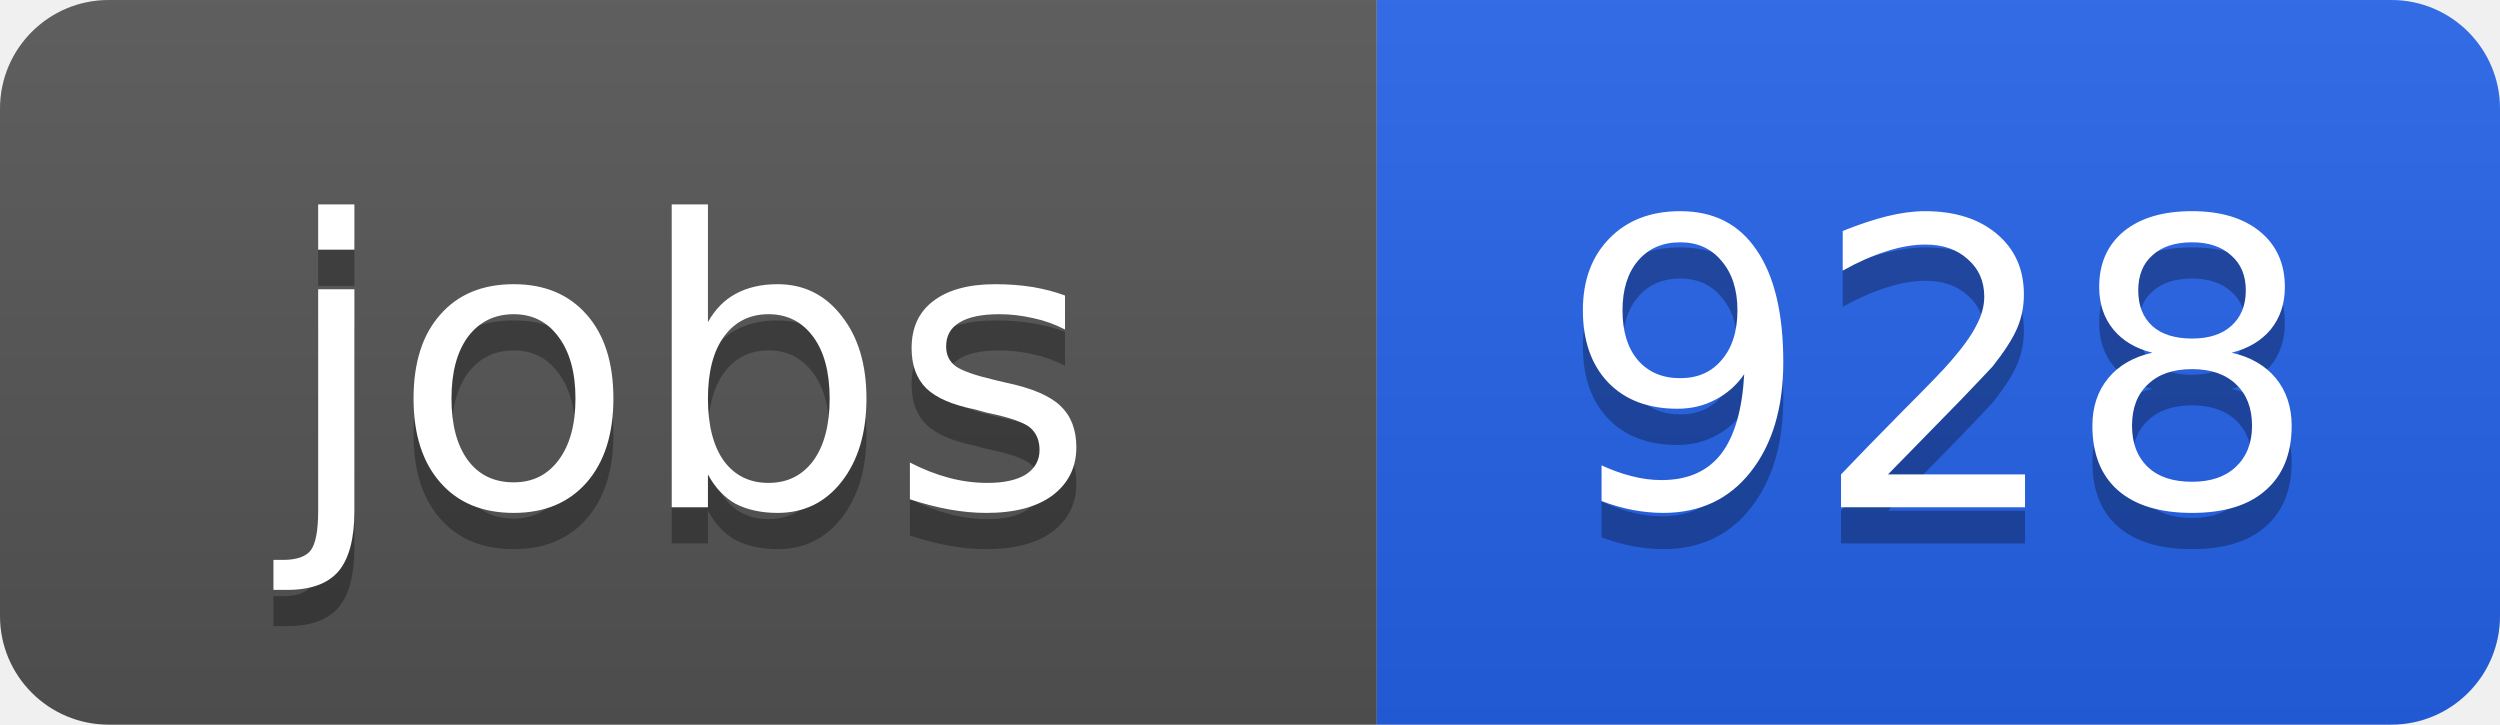
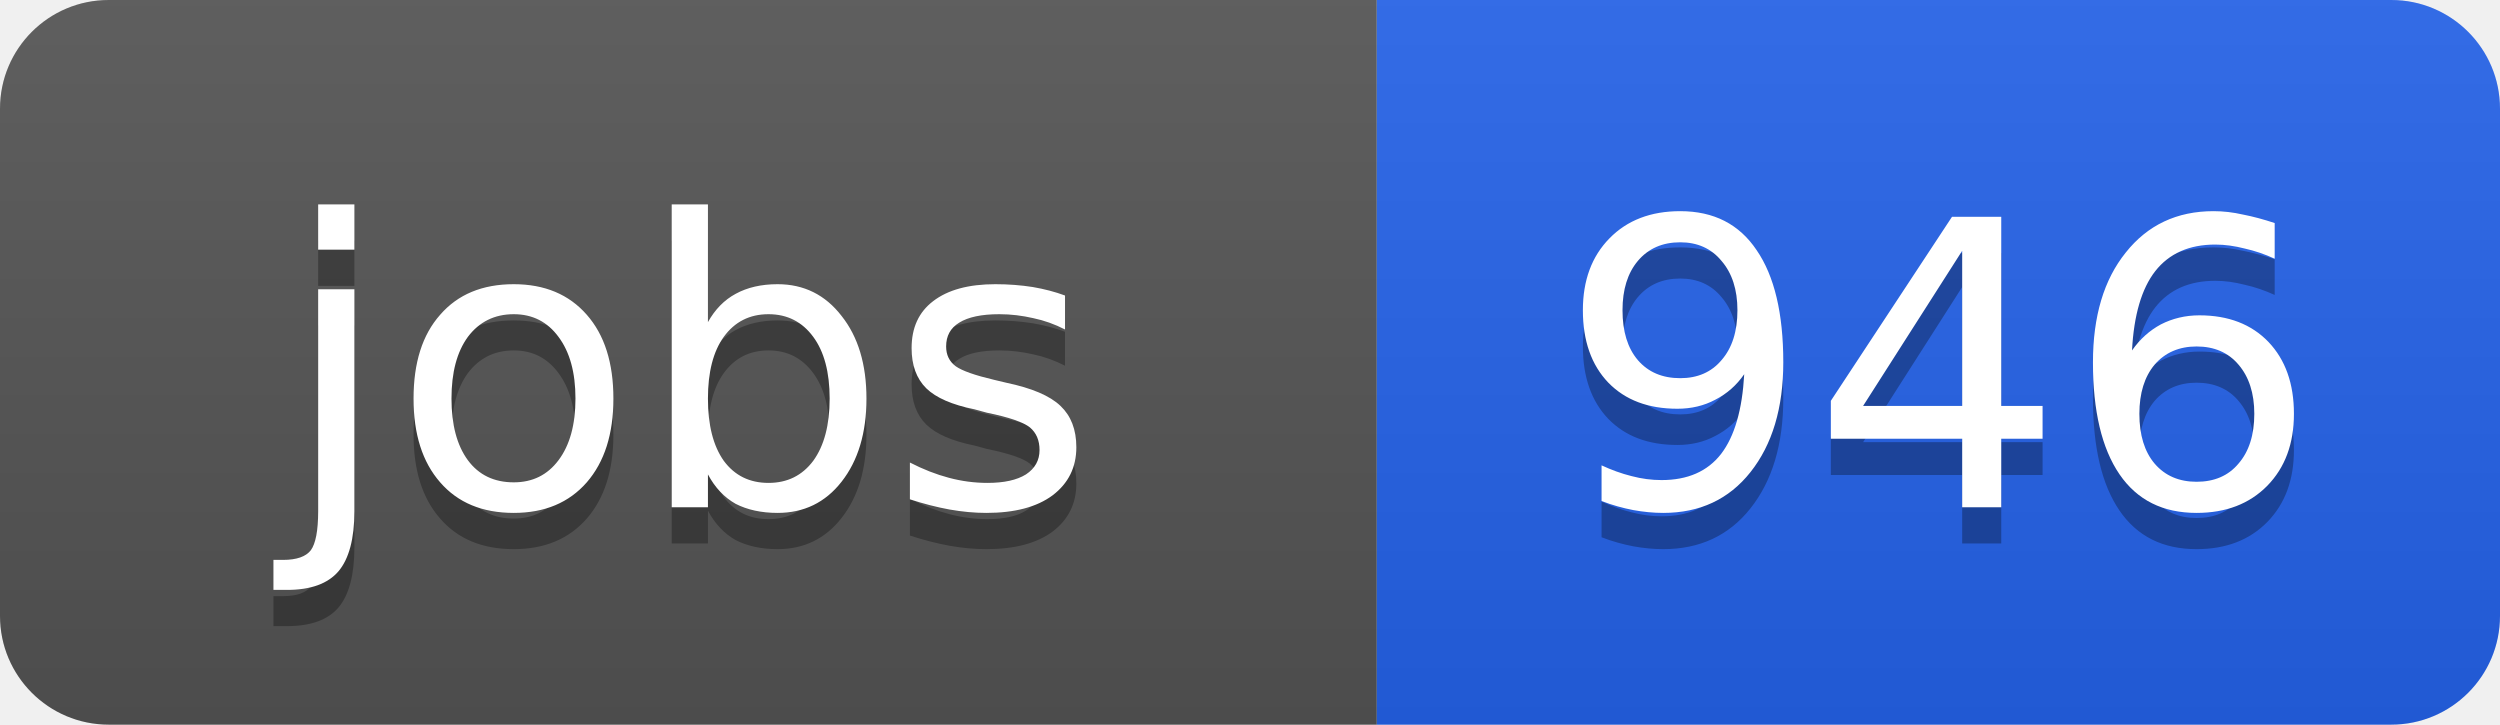
<svg xmlns="http://www.w3.org/2000/svg" width="69" height="20">
  <linearGradient id="b" x2="0" y2="100%">
    <stop offset="0" stop-color="#bbb" stop-opacity=".1" />
    <stop offset="1" stop-opacity=".1" />
  </linearGradient>
  <clipPath id="a">
    <rect width="69" height="20" rx="3" fill="#fff" />
  </clipPath>
  <g clip-path="url(#a)">
    <path fill="#555" d="M0 0h38v20H0z" />
    <path fill="#2563eb" d="M38 0h31v20H38z" />
    <path fill="url(#b)" d="M0 0h69v20H0z" />
  </g>
  <g fill="#fff" text-anchor="middle" font-family="DejaVu Sans,Verdana,Geneva,sans-serif" font-size="11">
    <text x="19" y="15" fill="#010101" fill-opacity=".3">jobs</text>
    <text x="19" y="14">jobs</text>
-     <text x="53.5" y="15" fill="#010101" fill-opacity=".3">928</text>
-     <text x="53.5" y="14">928</text>
+     <text x="53.5" y="15" fill="#010101" fill-opacity=".3">946</text>
+     <text x="53.5" y="14">946</text>
  </g>
</svg>
